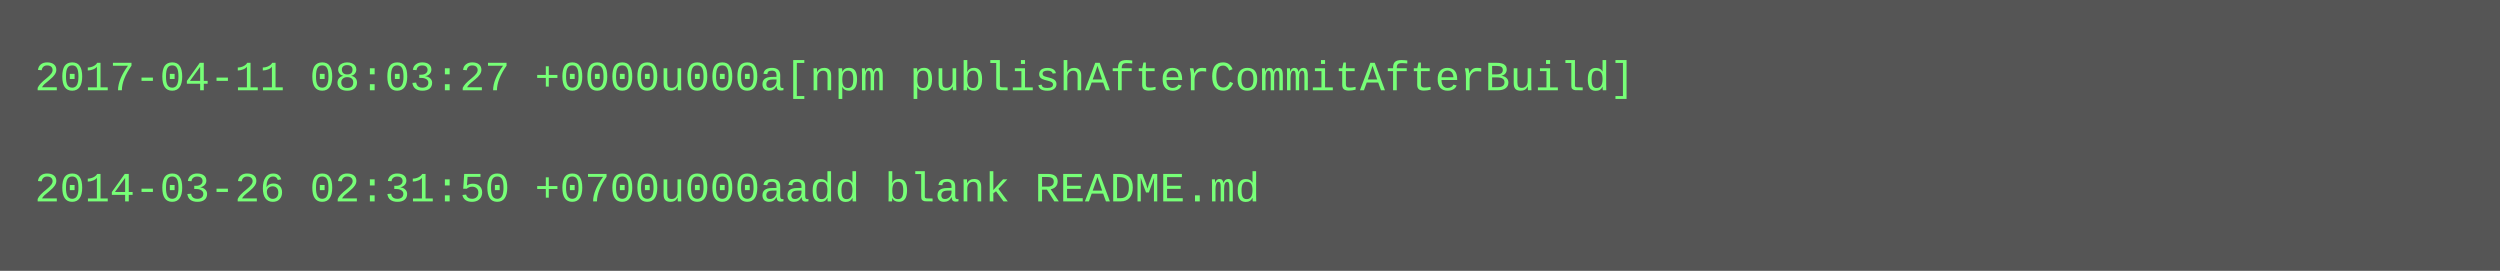
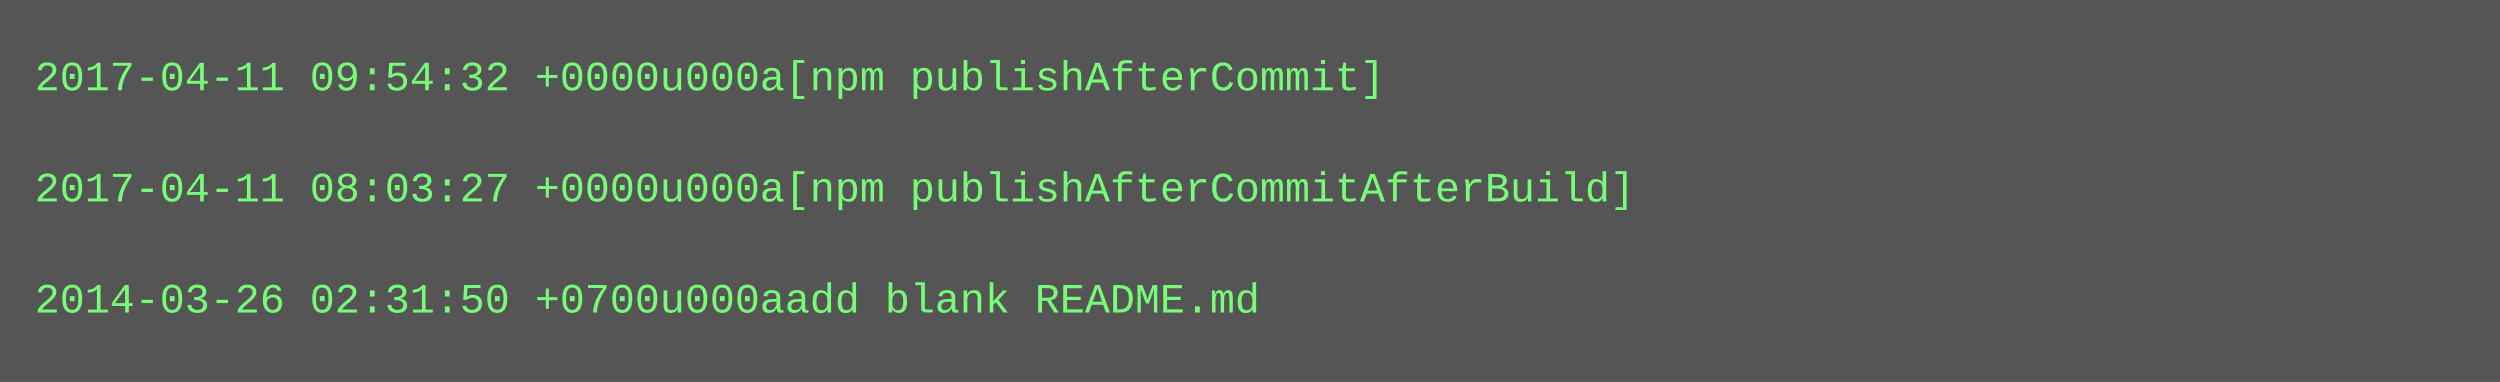
- <svg xmlns="http://www.w3.org/2000/svg" height="78" width="720">
-   <rect height="78" fill="#555" width="720" />
+ <svg xmlns="http://www.w3.org/2000/svg" height="110" width="720">
+   <rect height="110" fill="#555" width="720" />
  <text fill="#7f7" font-family="Courier New" font-size="12" xml:space="preserve">
-     <tspan x="10" y="26">2017-04-11 08:03:27 +0000u000a[npm publishAfterCommitAfterBuild]</tspan>
+     <tspan x="10" y="26">2017-04-11 09:54:32 +0000u000a[npm publishAfterCommit]</tspan>
    <tspan x="10" y="42" />
-     <tspan x="10" y="58">2014-03-26 02:31:50 +0700u000aadd blank README.md</tspan>
+     <tspan x="10" y="58">2017-04-11 08:03:27 +0000u000a[npm publishAfterCommitAfterBuild]</tspan>
+     <tspan x="10" y="74" />
+     <tspan x="10" y="90">2014-03-26 02:31:50 +0700u000aadd blank README.md</tspan>
  </text>
</svg>
